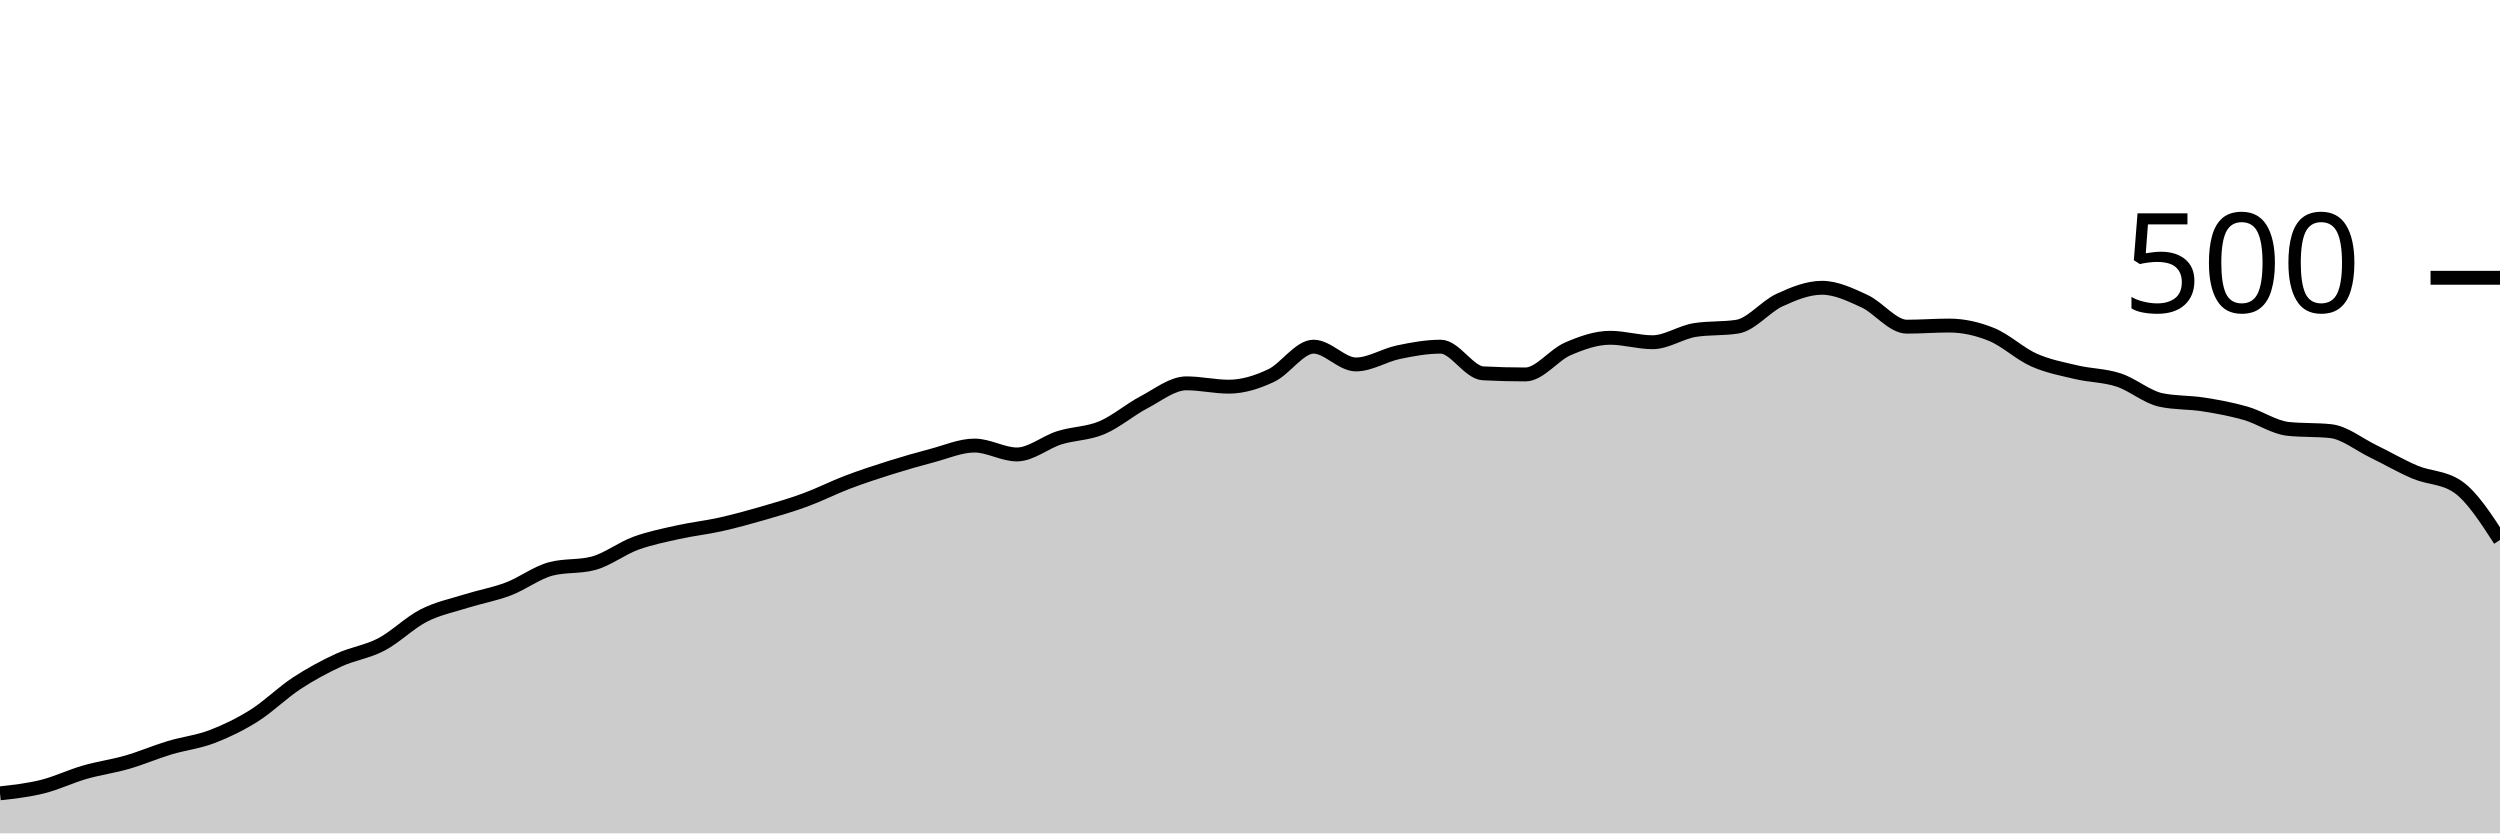
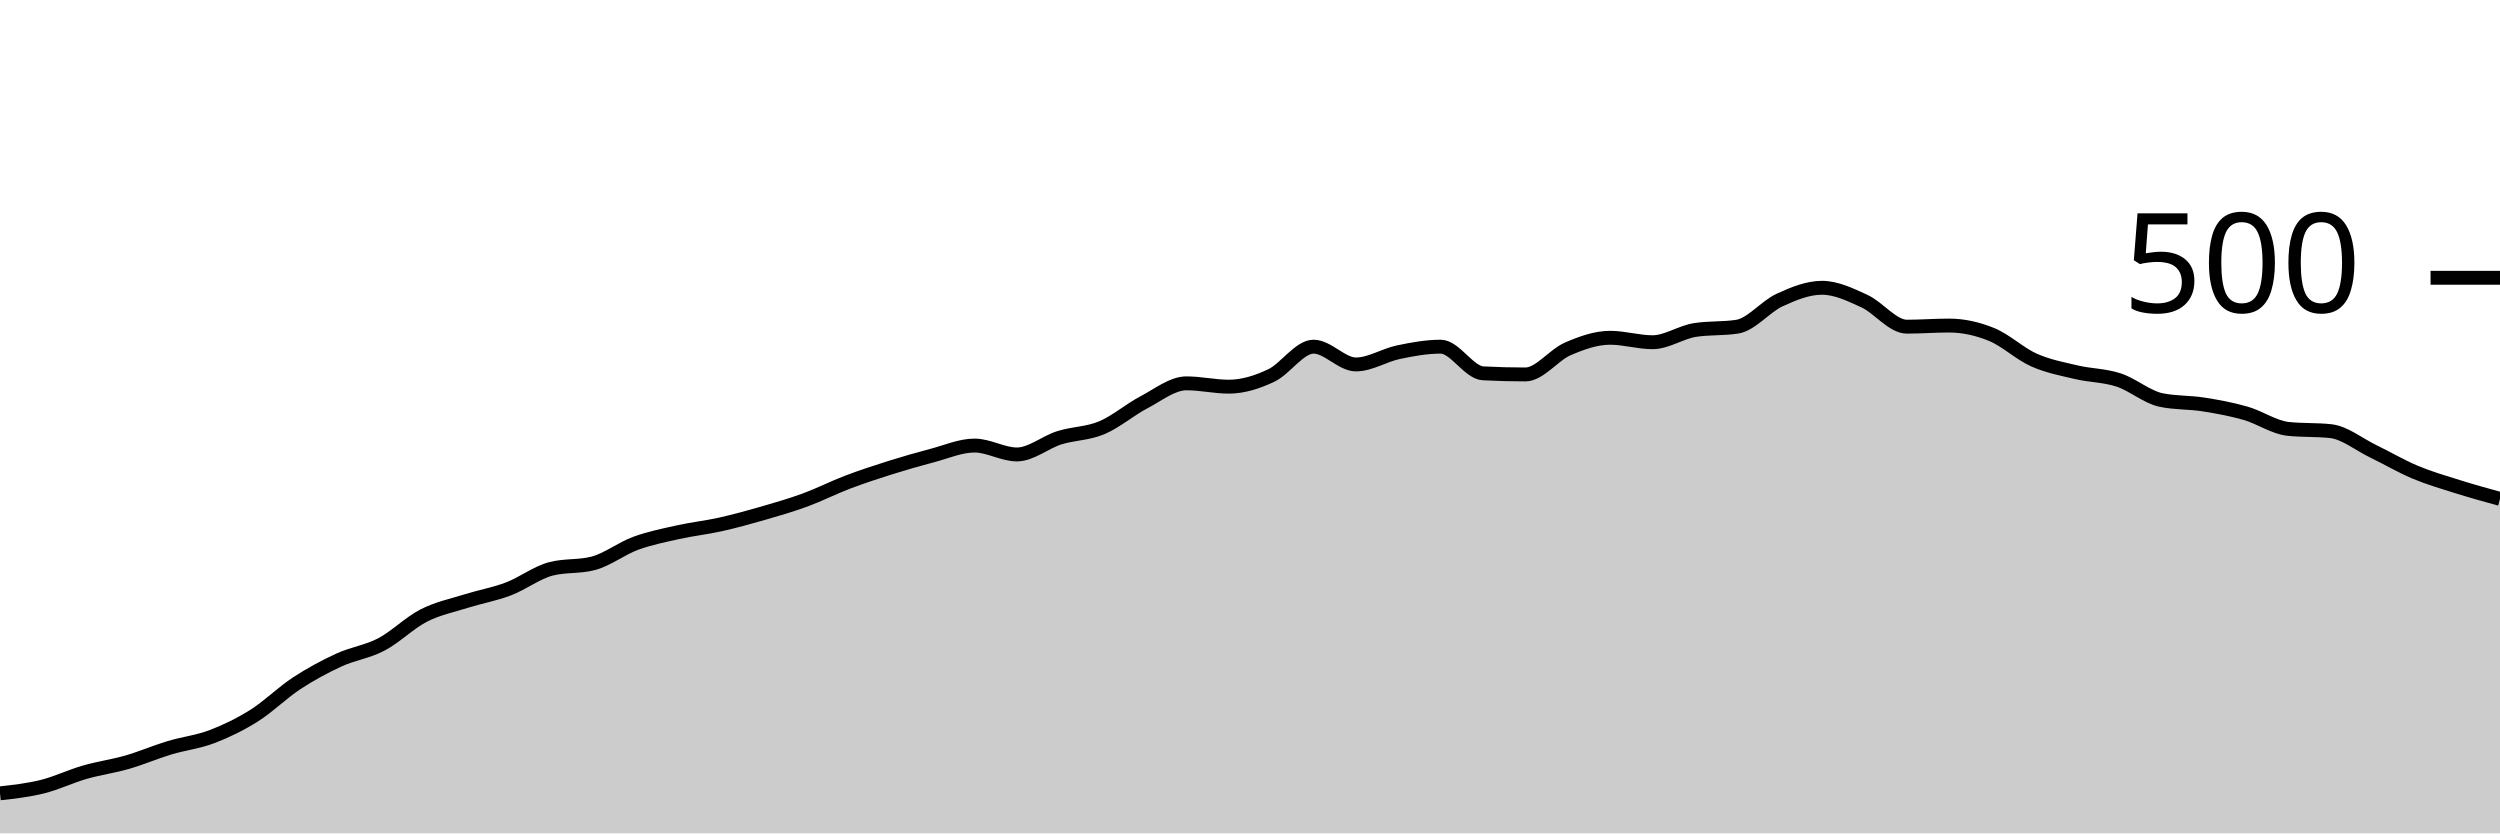
<svg xmlns="http://www.w3.org/2000/svg" viewBox="0 0 180 60">
  <g transform="translate(0,20)">
-     <path class="area" fill="rgba(0, 0, 0, 0.2)" d="M0,37.12C1.017,37.007,2.034,36.893,3.051,36.64C4.068,36.387,5.085,35.893,6.102,35.6C7.119,35.307,8.136,35.173,9.153,34.88C10.169,34.587,11.186,34.147,12.203,33.84C13.22,33.533,14.237,33.427,15.254,33.04C16.271,32.653,17.288,32.16,18.305,31.52C19.322,30.88,20.339,29.867,21.356,29.2C22.373,28.533,23.39,27.987,24.407,27.52C25.424,27.053,26.441,26.933,27.458,26.4C28.475,25.867,29.492,24.84,30.508,24.32C31.525,23.8,32.542,23.6,33.559,23.28C34.576,22.96,35.593,22.787,36.61,22.4C37.627,22.013,38.644,21.227,39.661,20.96C40.678,20.693,41.695,20.827,42.712,20.56C43.729,20.293,44.746,19.493,45.763,19.12C46.78,18.747,47.797,18.547,48.814,18.32C49.831,18.093,50.847,17.987,51.864,17.76C52.881,17.533,53.898,17.253,54.915,16.96C55.932,16.667,56.949,16.373,57.966,16C58.983,15.627,60,15.107,61.017,14.72C62.034,14.333,63.051,14,64.068,13.68C65.085,13.36,66.102,13.067,67.119,12.8C68.136,12.533,69.153,12.08,70.169,12.08C71.186,12.08,72.203,12.72,73.22,12.72C74.237,12.72,75.254,11.84,76.271,11.52C77.288,11.2,78.305,11.227,79.322,10.8C80.339,10.373,81.356,9.493,82.373,8.96C83.39,8.427,84.407,7.6,85.424,7.6C86.441,7.6,87.458,7.84,88.475,7.84C89.492,7.84,90.508,7.52,91.525,7.04C92.542,6.56,93.559,4.96,94.576,4.96C95.593,4.96,96.61,6.24,97.627,6.24C98.644,6.24,99.661,5.573,100.678,5.36C101.695,5.147,102.712,4.96,103.729,4.96C104.746,4.96,105.763,6.827,106.78,6.88C107.797,6.933,108.814,6.96,109.831,6.96C110.847,6.96,111.864,5.56,112.881,5.12C113.898,4.68,114.915,4.32,115.932,4.32C116.949,4.32,117.966,4.64,118.983,4.64C120,4.64,121.017,3.92,122.034,3.76C123.051,3.6,124.068,3.68,125.085,3.52C126.102,3.36,127.119,2.067,128.136,1.6C129.153,1.133,130.169,0.72,131.186,0.72C132.203,0.72,133.22,1.213,134.237,1.68C135.254,2.147,136.271,3.52,137.288,3.52C138.305,3.52,139.322,3.44,140.339,3.44C141.356,3.44,142.373,3.667,143.39,4.08C144.407,4.493,145.424,5.467,146.441,5.92C147.458,6.373,148.475,6.56,149.492,6.8C150.508,7.04,151.525,7.027,152.542,7.36C153.559,7.693,154.576,8.587,155.593,8.8C156.61,9.013,157.627,8.96,158.644,9.12C159.661,9.28,160.678,9.467,161.695,9.76C162.712,10.053,163.729,10.773,164.746,10.88C165.763,10.987,166.78,10.933,167.797,11.04C168.814,11.147,169.831,11.987,170.847,12.48C171.864,12.973,172.881,13.573,173.898,14C174.915,14.427,175.932,14.347,176.949,15.04C177.966,15.733,178.983,17.307,180,18.88L180,40C178.983,40,177.966,40,176.949,40C175.932,40,174.915,40,173.898,40C172.881,40,171.864,40,170.847,40C169.831,40,168.814,40,167.797,40C166.78,40,165.763,40,164.746,40C163.729,40,162.712,40,161.695,40C160.678,40,159.661,40,158.644,40C157.627,40,156.61,40,155.593,40C154.576,40,153.559,40,152.542,40C151.525,40,150.508,40,149.492,40C148.475,40,147.458,40,146.441,40C145.424,40,144.407,40,143.39,40C142.373,40,141.356,40,140.339,40C139.322,40,138.305,40,137.288,40C136.271,40,135.254,40,134.237,40C133.22,40,132.203,40,131.186,40C130.169,40,129.153,40,128.136,40C127.119,40,126.102,40,125.085,40C124.068,40,123.051,40,122.034,40C121.017,40,120,40,118.983,40C117.966,40,116.949,40,115.932,40C114.915,40,113.898,40,112.881,40C111.864,40,110.847,40,109.831,40C108.814,40,107.797,40,106.78,40C105.763,40,104.746,40,103.729,40C102.712,40,101.695,40,100.678,40C99.661,40,98.644,40,97.627,40C96.61,40,95.593,40,94.576,40C93.559,40,92.542,40,91.525,40C90.508,40,89.492,40,88.475,40C87.458,40,86.441,40,85.424,40C84.407,40,83.39,40,82.373,40C81.356,40,80.339,40,79.322,40C78.305,40,77.288,40,76.271,40C75.254,40,74.237,40,73.22,40C72.203,40,71.186,40,70.169,40C69.153,40,68.136,40,67.119,40C66.102,40,65.085,40,64.068,40C63.051,40,62.034,40,61.017,40C60,40,58.983,40,57.966,40C56.949,40,55.932,40,54.915,40C53.898,40,52.881,40,51.864,40C50.847,40,49.831,40,48.814,40C47.797,40,46.78,40,45.763,40C44.746,40,43.729,40,42.712,40C41.695,40,40.678,40,39.661,40C38.644,40,37.627,40,36.61,40C35.593,40,34.576,40,33.559,40C32.542,40,31.525,40,30.508,40C29.492,40,28.475,40,27.458,40C26.441,40,25.424,40,24.407,40C23.39,40,22.373,40,21.356,40C20.339,40,19.322,40,18.305,40C17.288,40,16.271,40,15.254,40C14.237,40,13.22,40,12.203,40C11.186,40,10.169,40,9.153,40C8.136,40,7.119,40,6.102,40C5.085,40,4.068,40,3.051,40C2.034,40,1.017,40,0,40Z" />
-     <path class="line" stroke="black" fill="none" d="M0,37.12C1.017,37.007,2.034,36.893,3.051,36.64C4.068,36.387,5.085,35.893,6.102,35.6C7.119,35.307,8.136,35.173,9.153,34.88C10.169,34.587,11.186,34.147,12.203,33.84C13.22,33.533,14.237,33.427,15.254,33.04C16.271,32.653,17.288,32.16,18.305,31.52C19.322,30.88,20.339,29.867,21.356,29.2C22.373,28.533,23.39,27.987,24.407,27.52C25.424,27.053,26.441,26.933,27.458,26.4C28.475,25.867,29.492,24.84,30.508,24.32C31.525,23.8,32.542,23.6,33.559,23.28C34.576,22.96,35.593,22.787,36.61,22.4C37.627,22.013,38.644,21.227,39.661,20.96C40.678,20.693,41.695,20.827,42.712,20.56C43.729,20.293,44.746,19.493,45.763,19.12C46.78,18.747,47.797,18.547,48.814,18.32C49.831,18.093,50.847,17.987,51.864,17.76C52.881,17.533,53.898,17.253,54.915,16.96C55.932,16.667,56.949,16.373,57.966,16C58.983,15.627,60,15.107,61.017,14.72C62.034,14.333,63.051,14,64.068,13.68C65.085,13.36,66.102,13.067,67.119,12.8C68.136,12.533,69.153,12.08,70.169,12.08C71.186,12.08,72.203,12.72,73.22,12.72C74.237,12.72,75.254,11.84,76.271,11.52C77.288,11.2,78.305,11.227,79.322,10.8C80.339,10.373,81.356,9.493,82.373,8.96C83.39,8.427,84.407,7.6,85.424,7.6C86.441,7.6,87.458,7.84,88.475,7.84C89.492,7.84,90.508,7.52,91.525,7.04C92.542,6.56,93.559,4.96,94.576,4.96C95.593,4.96,96.61,6.24,97.627,6.24C98.644,6.24,99.661,5.573,100.678,5.36C101.695,5.147,102.712,4.96,103.729,4.96C104.746,4.96,105.763,6.827,106.78,6.88C107.797,6.933,108.814,6.96,109.831,6.96C110.847,6.96,111.864,5.56,112.881,5.12C113.898,4.68,114.915,4.32,115.932,4.32C116.949,4.32,117.966,4.64,118.983,4.64C120,4.64,121.017,3.92,122.034,3.76C123.051,3.6,124.068,3.68,125.085,3.52C126.102,3.36,127.119,2.067,128.136,1.6C129.153,1.133,130.169,0.72,131.186,0.72C132.203,0.72,133.22,1.213,134.237,1.68C135.254,2.147,136.271,3.52,137.288,3.52C138.305,3.52,139.322,3.44,140.339,3.44C141.356,3.44,142.373,3.667,143.39,4.08C144.407,4.493,145.424,5.467,146.441,5.92C147.458,6.373,148.475,6.56,149.492,6.8C150.508,7.04,151.525,7.027,152.542,7.36C153.559,7.693,154.576,8.587,155.593,8.8C156.61,9.013,157.627,8.96,158.644,9.12C159.661,9.28,160.678,9.467,161.695,9.76C162.712,10.053,163.729,10.773,164.746,10.88C165.763,10.987,166.78,10.933,167.797,11.04C168.814,11.147,169.831,11.987,170.847,12.48C171.864,12.973,172.881,13.573,173.898,14C174.915,14.427,175.932,14.347,176.949,15.04C177.966,15.733,178.983,17.307,180,18.88" />
+     <path class="area" fill="rgba(0, 0, 0, 0.2)" d="M0,37.12C1.017,37.007,2.034,36.893,3.051,36.64C4.068,36.387,5.085,35.893,6.102,35.6C7.119,35.307,8.136,35.173,9.153,34.88C10.169,34.587,11.186,34.147,12.203,33.84C13.22,33.533,14.237,33.427,15.254,33.04C16.271,32.653,17.288,32.16,18.305,31.52C19.322,30.88,20.339,29.867,21.356,29.2C22.373,28.533,23.39,27.987,24.407,27.52C25.424,27.053,26.441,26.933,27.458,26.4C28.475,25.867,29.492,24.84,30.508,24.32C31.525,23.8,32.542,23.6,33.559,23.28C34.576,22.96,35.593,22.787,36.61,22.4C37.627,22.013,38.644,21.227,39.661,20.96C40.678,20.693,41.695,20.827,42.712,20.56C43.729,20.293,44.746,19.493,45.763,19.12C46.78,18.747,47.797,18.547,48.814,18.32C49.831,18.093,50.847,17.987,51.864,17.76C52.881,17.533,53.898,17.253,54.915,16.96C55.932,16.667,56.949,16.373,57.966,16C58.983,15.627,60,15.107,61.017,14.72C62.034,14.333,63.051,14,64.068,13.68C65.085,13.36,66.102,13.067,67.119,12.8C68.136,12.533,69.153,12.08,70.169,12.08C71.186,12.08,72.203,12.72,73.22,12.72C74.237,12.72,75.254,11.84,76.271,11.52C77.288,11.2,78.305,11.227,79.322,10.8C80.339,10.373,81.356,9.493,82.373,8.96C83.39,8.427,84.407,7.6,85.424,7.6C86.441,7.6,87.458,7.84,88.475,7.84C89.492,7.84,90.508,7.52,91.525,7.04C92.542,6.56,93.559,4.96,94.576,4.96C95.593,4.96,96.61,6.24,97.627,6.24C98.644,6.24,99.661,5.573,100.678,5.36C101.695,5.147,102.712,4.96,103.729,4.96C104.746,4.96,105.763,6.827,106.78,6.88C107.797,6.933,108.814,6.96,109.831,6.96C110.847,6.96,111.864,5.56,112.881,5.12C113.898,4.68,114.915,4.32,115.932,4.32C116.949,4.32,117.966,4.64,118.983,4.64C120,4.64,121.017,3.92,122.034,3.76C123.051,3.6,124.068,3.68,125.085,3.52C126.102,3.36,127.119,2.067,128.136,1.6C129.153,1.133,130.169,0.72,131.186,0.72C132.203,0.72,133.22,1.213,134.237,1.68C135.254,2.147,136.271,3.52,137.288,3.52C138.305,3.52,139.322,3.44,140.339,3.44C141.356,3.44,142.373,3.667,143.39,4.08C144.407,4.493,145.424,5.467,146.441,5.92C147.458,6.373,148.475,6.56,149.492,6.8C150.508,7.04,151.525,7.027,152.542,7.36C153.559,7.693,154.576,8.587,155.593,8.8C156.61,9.013,157.627,8.96,158.644,9.12C159.661,9.28,160.678,9.467,161.695,9.76C162.712,10.053,163.729,10.773,164.746,10.88C165.763,10.987,166.78,10.933,167.797,11.04C168.814,11.147,169.831,11.987,170.847,12.48C171.864,12.973,172.881,13.573,173.898,14C174.915,14.427,175.932,14.72,176.949,15.04C177.966,15.36,178.983,15.64,180,15.92L180,40C178.983,40,177.966,40,176.949,40C175.932,40,174.915,40,173.898,40C172.881,40,171.864,40,170.847,40C169.831,40,168.814,40,167.797,40C166.78,40,165.763,40,164.746,40C163.729,40,162.712,40,161.695,40C160.678,40,159.661,40,158.644,40C157.627,40,156.61,40,155.593,40C154.576,40,153.559,40,152.542,40C151.525,40,150.508,40,149.492,40C148.475,40,147.458,40,146.441,40C145.424,40,144.407,40,143.39,40C142.373,40,141.356,40,140.339,40C139.322,40,138.305,40,137.288,40C136.271,40,135.254,40,134.237,40C133.22,40,132.203,40,131.186,40C130.169,40,129.153,40,128.136,40C127.119,40,126.102,40,125.085,40C124.068,40,123.051,40,122.034,40C121.017,40,120,40,118.983,40C117.966,40,116.949,40,115.932,40C114.915,40,113.898,40,112.881,40C111.864,40,110.847,40,109.831,40C108.814,40,107.797,40,106.78,40C105.763,40,104.746,40,103.729,40C102.712,40,101.695,40,100.678,40C99.661,40,98.644,40,97.627,40C96.61,40,95.593,40,94.576,40C93.559,40,92.542,40,91.525,40C90.508,40,89.492,40,88.475,40C87.458,40,86.441,40,85.424,40C84.407,40,83.39,40,82.373,40C81.356,40,80.339,40,79.322,40C78.305,40,77.288,40,76.271,40C75.254,40,74.237,40,73.22,40C72.203,40,71.186,40,70.169,40C69.153,40,68.136,40,67.119,40C66.102,40,65.085,40,64.068,40C63.051,40,62.034,40,61.017,40C60,40,58.983,40,57.966,40C56.949,40,55.932,40,54.915,40C53.898,40,52.881,40,51.864,40C50.847,40,49.831,40,48.814,40C47.797,40,46.78,40,45.763,40C44.746,40,43.729,40,42.712,40C41.695,40,40.678,40,39.661,40C38.644,40,37.627,40,36.61,40C35.593,40,34.576,40,33.559,40C32.542,40,31.525,40,30.508,40C29.492,40,28.475,40,27.458,40C26.441,40,25.424,40,24.407,40C23.39,40,22.373,40,21.356,40C20.339,40,19.322,40,18.305,40C17.288,40,16.271,40,15.254,40C14.237,40,13.22,40,12.203,40C11.186,40,10.169,40,9.153,40C8.136,40,7.119,40,6.102,40C5.085,40,4.068,40,3.051,40C2.034,40,1.017,40,0,40Z" />
+     <path class="line" stroke="black" fill="none" d="M0,37.12C1.017,37.007,2.034,36.893,3.051,36.64C4.068,36.387,5.085,35.893,6.102,35.6C7.119,35.307,8.136,35.173,9.153,34.88C10.169,34.587,11.186,34.147,12.203,33.84C13.22,33.533,14.237,33.427,15.254,33.04C16.271,32.653,17.288,32.16,18.305,31.52C19.322,30.88,20.339,29.867,21.356,29.2C22.373,28.533,23.39,27.987,24.407,27.52C25.424,27.053,26.441,26.933,27.458,26.4C28.475,25.867,29.492,24.84,30.508,24.32C31.525,23.8,32.542,23.6,33.559,23.28C34.576,22.96,35.593,22.787,36.61,22.4C37.627,22.013,38.644,21.227,39.661,20.96C40.678,20.693,41.695,20.827,42.712,20.56C43.729,20.293,44.746,19.493,45.763,19.12C46.78,18.747,47.797,18.547,48.814,18.32C49.831,18.093,50.847,17.987,51.864,17.76C52.881,17.533,53.898,17.253,54.915,16.96C55.932,16.667,56.949,16.373,57.966,16C58.983,15.627,60,15.107,61.017,14.72C62.034,14.333,63.051,14,64.068,13.68C65.085,13.36,66.102,13.067,67.119,12.8C68.136,12.533,69.153,12.08,70.169,12.08C71.186,12.08,72.203,12.72,73.22,12.72C74.237,12.72,75.254,11.84,76.271,11.52C77.288,11.2,78.305,11.227,79.322,10.8C80.339,10.373,81.356,9.493,82.373,8.96C83.39,8.427,84.407,7.6,85.424,7.6C86.441,7.6,87.458,7.84,88.475,7.84C89.492,7.84,90.508,7.52,91.525,7.04C92.542,6.56,93.559,4.96,94.576,4.96C95.593,4.96,96.61,6.24,97.627,6.24C98.644,6.24,99.661,5.573,100.678,5.36C101.695,5.147,102.712,4.96,103.729,4.96C104.746,4.96,105.763,6.827,106.78,6.88C107.797,6.933,108.814,6.96,109.831,6.96C110.847,6.96,111.864,5.56,112.881,5.12C113.898,4.68,114.915,4.32,115.932,4.32C116.949,4.32,117.966,4.64,118.983,4.64C120,4.64,121.017,3.92,122.034,3.76C123.051,3.6,124.068,3.68,125.085,3.52C126.102,3.36,127.119,2.067,128.136,1.6C129.153,1.133,130.169,0.72,131.186,0.72C132.203,0.72,133.22,1.213,134.237,1.68C135.254,2.147,136.271,3.52,137.288,3.52C138.305,3.52,139.322,3.44,140.339,3.44C141.356,3.44,142.373,3.667,143.39,4.08C144.407,4.493,145.424,5.467,146.441,5.92C147.458,6.373,148.475,6.56,149.492,6.8C150.508,7.04,151.525,7.027,152.542,7.36C153.559,7.693,154.576,8.587,155.593,8.8C156.61,9.013,157.627,8.96,158.644,9.12C159.661,9.28,160.678,9.467,161.695,9.76C162.712,10.053,163.729,10.773,164.746,10.88C165.763,10.987,166.78,10.933,167.797,11.04C168.814,11.147,169.831,11.987,170.847,12.48C171.864,12.973,172.881,13.573,173.898,14C174.915,14.427,175.932,14.72,176.949,15.04C177.966,15.36,178.983,15.64,180,15.92" />
    <path class="axis-ceiling" stroke-width="1" stroke="black" fill="none" d="M175,0L180,0" />
    <text class="axis-ceiling-label" font-family="sans-serif" text-anchor="end" font-size="10px" x="170" y="2.5">500</text>
  </g>
</svg>
